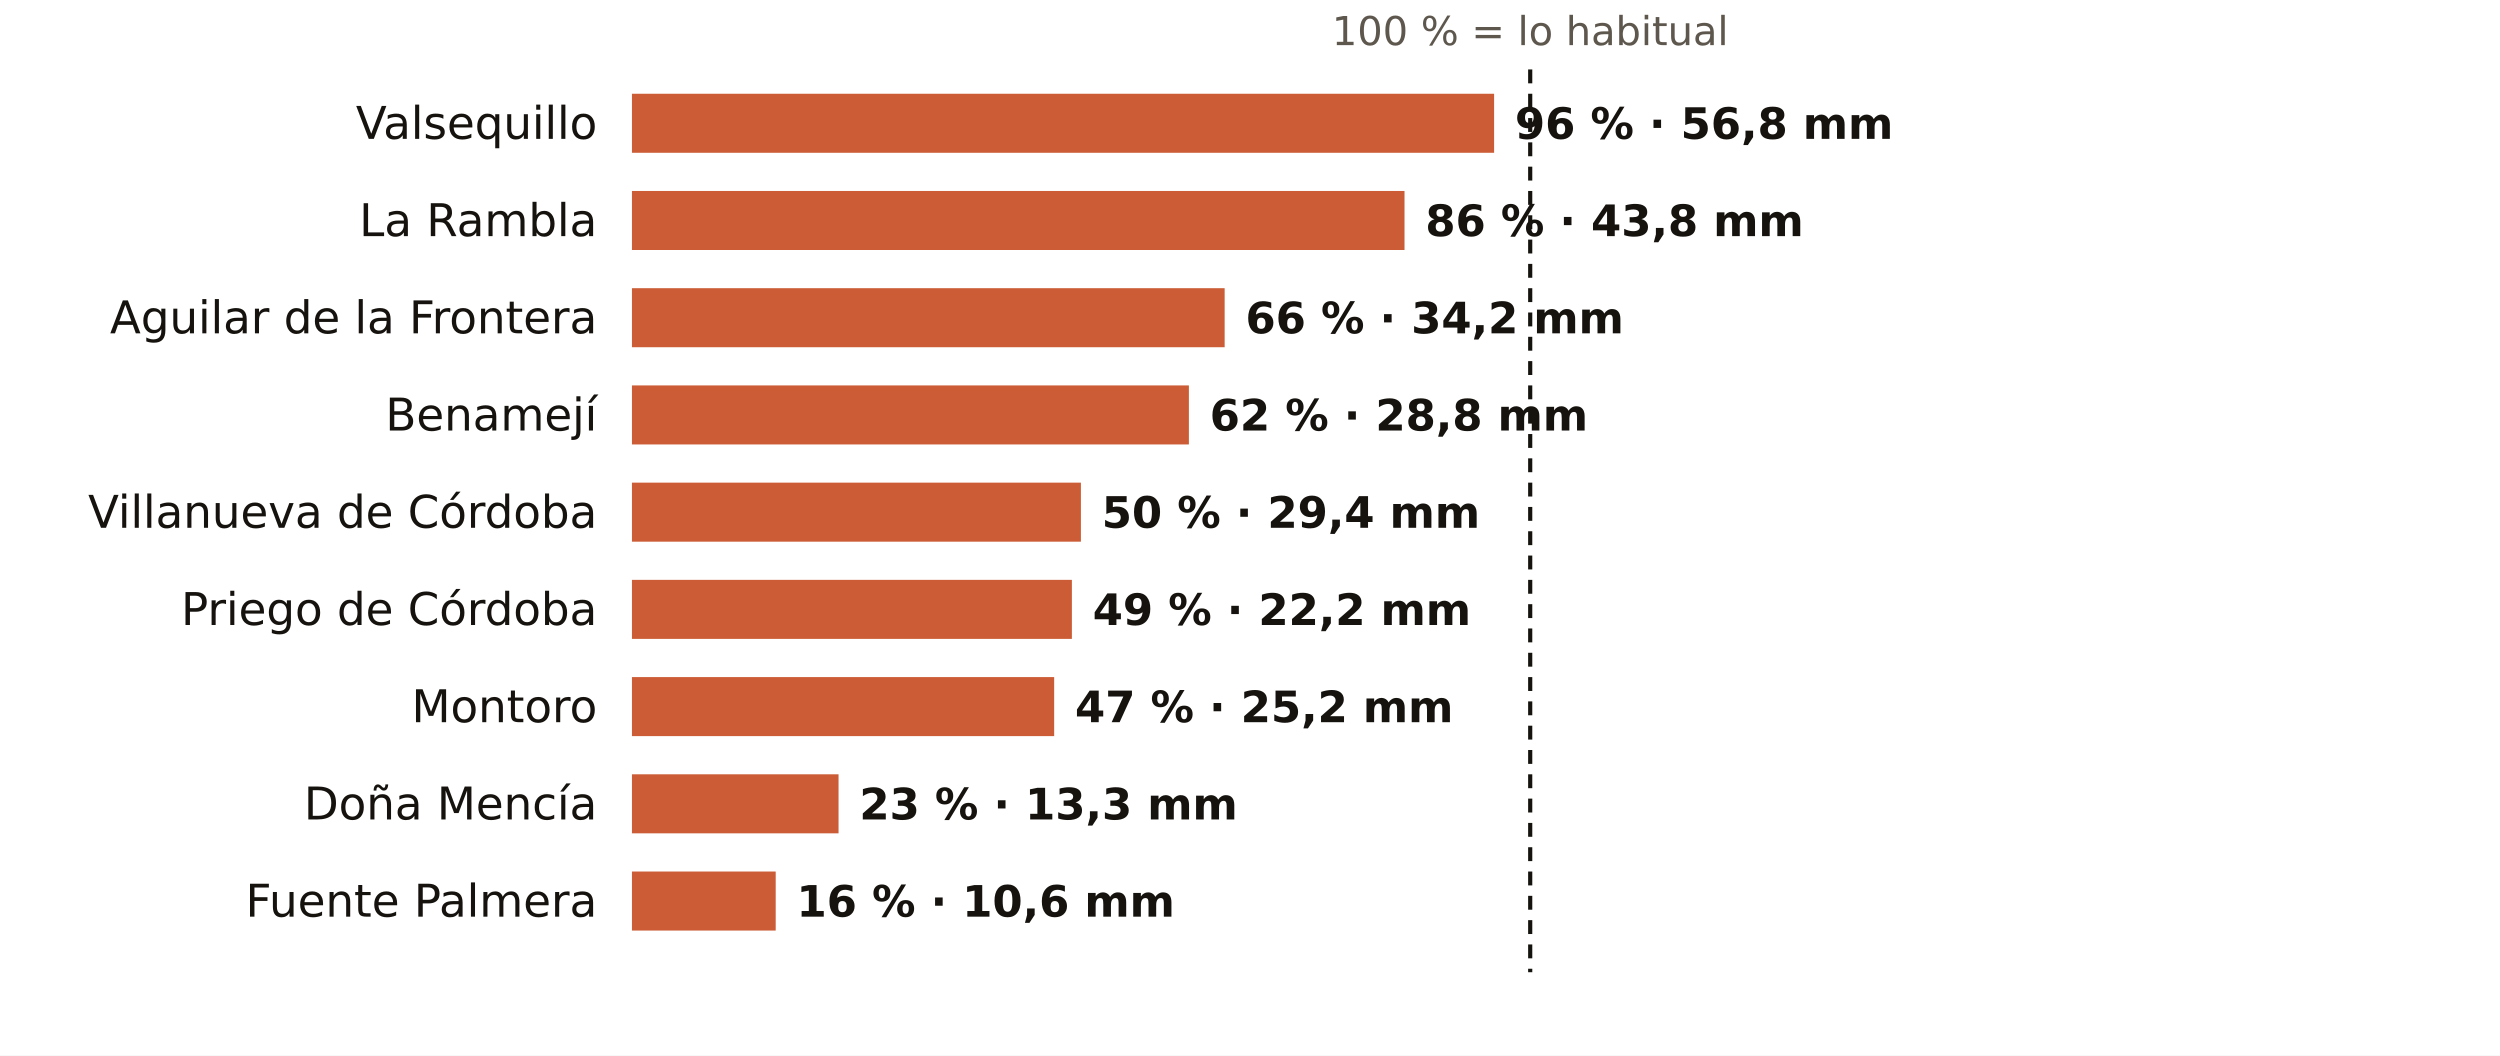
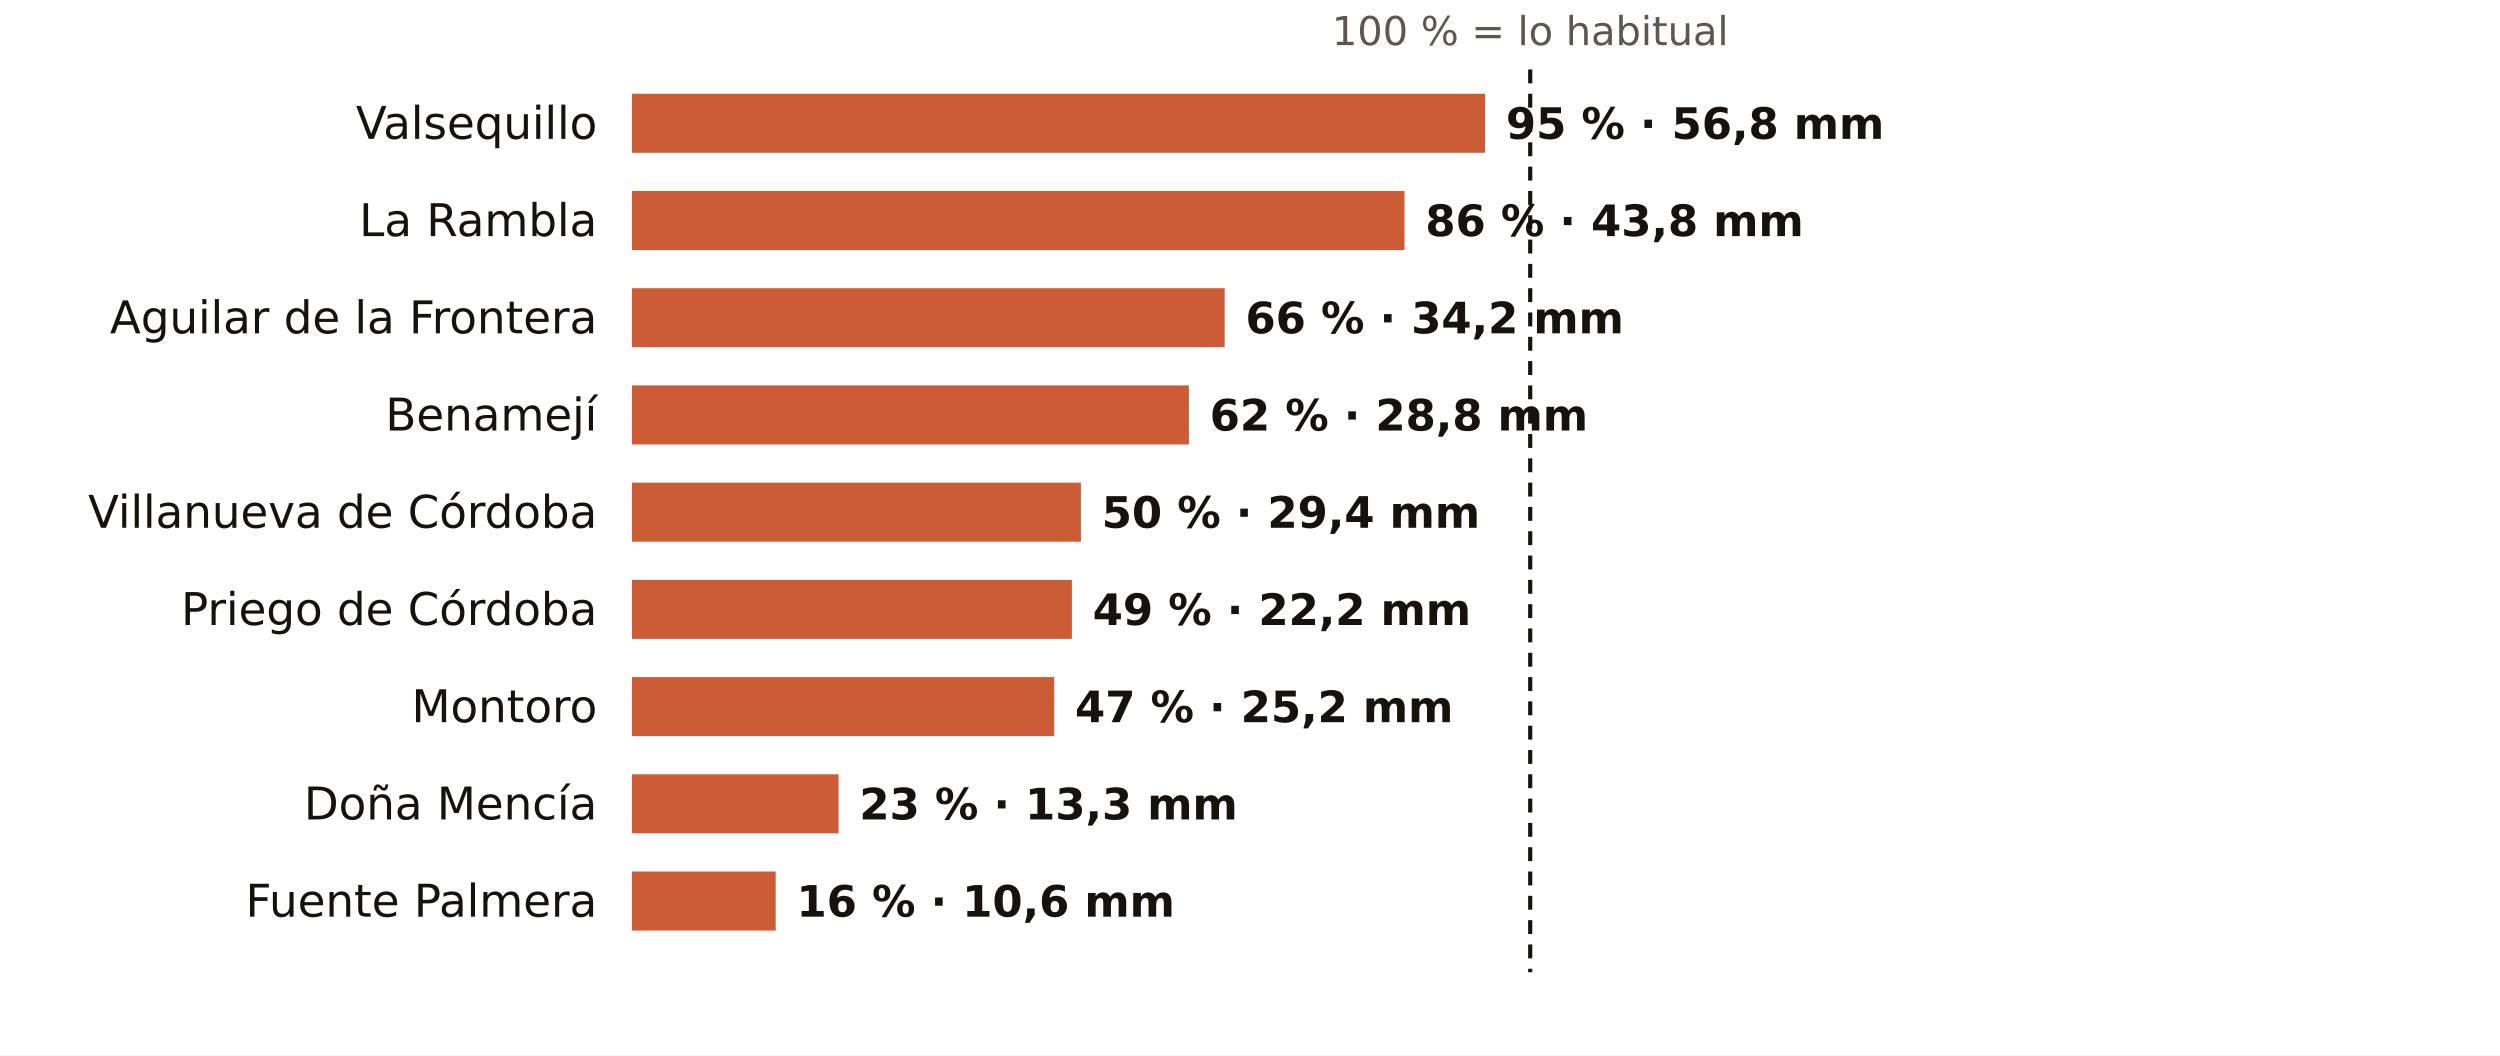
<svg xmlns="http://www.w3.org/2000/svg" viewBox="0 0 720 304" width="720" height="304" role="img" aria-label="El otoño en los pluviómetros de AEMET de Córdoba: % de lo habitual">
  <rect width="720" height="304" fill="#FFFFFF" />
  <text x="440.7" y="13.0" font-size="11.5" fill="#5E574E" text-anchor="middle" font-weight="400" font-family="Public Sans, DejaVu Sans, Arial, sans-serif">100 % = lo habitual</text>
  <text x="172.0" y="40.0" font-size="13" fill="#16130F" text-anchor="end" font-weight="500" font-family="Public Sans, DejaVu Sans, Arial, sans-serif">Valsequillo</text>
-   <rect x="182" y="27" width="248.3" height="17" fill="#C4461A" opacity="0.88" />
-   <text x="436.3" y="40.0" font-size="12.5" fill="#16130F" text-anchor="start" font-weight="600" font-family="Public Sans, DejaVu Sans, Arial, sans-serif">96 % · 56,8 mm</text>
+   <rect x="182" y="27" width="245.7" height="17" fill="#C4461A" opacity="0.88" />
+   <text x="433.7" y="40.0" font-size="12.5" fill="#16130F" text-anchor="start" font-weight="600" font-family="Public Sans, DejaVu Sans, Arial, sans-serif">95 % · 56,8 mm</text>
  <text x="172.0" y="68.0" font-size="13" fill="#16130F" text-anchor="end" font-weight="500" font-family="Public Sans, DejaVu Sans, Arial, sans-serif">La Rambla</text>
  <rect x="182" y="55" width="222.5" height="17" fill="#C4461A" opacity="0.88" />
  <text x="410.5" y="68.0" font-size="12.5" fill="#16130F" text-anchor="start" font-weight="600" font-family="Public Sans, DejaVu Sans, Arial, sans-serif">86 % · 43,8 mm</text>
  <text x="172.0" y="96.0" font-size="13" fill="#16130F" text-anchor="end" font-weight="500" font-family="Public Sans, DejaVu Sans, Arial, sans-serif">Aguilar de la Frontera</text>
  <rect x="182" y="83" width="170.7" height="17" fill="#C4461A" opacity="0.88" />
  <text x="358.7" y="96.0" font-size="12.5" fill="#16130F" text-anchor="start" font-weight="600" font-family="Public Sans, DejaVu Sans, Arial, sans-serif">66 % · 34,2 mm</text>
  <text x="172.0" y="124.0" font-size="13" fill="#16130F" text-anchor="end" font-weight="500" font-family="Public Sans, DejaVu Sans, Arial, sans-serif">Benamejí</text>
  <rect x="182" y="111" width="160.4" height="17" fill="#C4461A" opacity="0.88" />
  <text x="348.4" y="124.0" font-size="12.5" fill="#16130F" text-anchor="start" font-weight="600" font-family="Public Sans, DejaVu Sans, Arial, sans-serif">62 % · 28,8 mm</text>
  <text x="172.0" y="152.0" font-size="13" fill="#16130F" text-anchor="end" font-weight="500" font-family="Public Sans, DejaVu Sans, Arial, sans-serif">Villanueva de Córdoba</text>
  <rect x="182" y="139" width="129.3" height="17" fill="#C4461A" opacity="0.88" />
  <text x="317.3" y="152.0" font-size="12.5" fill="#16130F" text-anchor="start" font-weight="600" font-family="Public Sans, DejaVu Sans, Arial, sans-serif">50 % · 29,4 mm</text>
  <text x="172.0" y="180.0" font-size="13" fill="#16130F" text-anchor="end" font-weight="500" font-family="Public Sans, DejaVu Sans, Arial, sans-serif">Priego de Córdoba</text>
  <rect x="182" y="167" width="126.7" height="17" fill="#C4461A" opacity="0.88" />
  <text x="314.7" y="180.0" font-size="12.5" fill="#16130F" text-anchor="start" font-weight="600" font-family="Public Sans, DejaVu Sans, Arial, sans-serif">49 % · 22,2 mm</text>
  <text x="172.0" y="208.0" font-size="13" fill="#16130F" text-anchor="end" font-weight="500" font-family="Public Sans, DejaVu Sans, Arial, sans-serif">Montoro</text>
  <rect x="182" y="195" width="121.6" height="17" fill="#C4461A" opacity="0.88" />
  <text x="309.6" y="208.0" font-size="12.5" fill="#16130F" text-anchor="start" font-weight="600" font-family="Public Sans, DejaVu Sans, Arial, sans-serif">47 % · 25,2 mm</text>
  <text x="172.0" y="236.0" font-size="13" fill="#16130F" text-anchor="end" font-weight="500" font-family="Public Sans, DejaVu Sans, Arial, sans-serif">Doña Mencía</text>
  <rect x="182" y="223" width="59.5" height="17" fill="#C4461A" opacity="0.88" />
  <text x="247.5" y="236.0" font-size="12.5" fill="#16130F" text-anchor="start" font-weight="600" font-family="Public Sans, DejaVu Sans, Arial, sans-serif">23 % · 13,3 mm</text>
  <text x="172.0" y="264.0" font-size="13" fill="#16130F" text-anchor="end" font-weight="500" font-family="Public Sans, DejaVu Sans, Arial, sans-serif">Fuente Palmera</text>
  <rect x="182" y="251" width="41.4" height="17" fill="#C4461A" opacity="0.88" />
  <text x="229.4" y="264.0" font-size="12.5" fill="#16130F" text-anchor="start" font-weight="600" font-family="Public Sans, DejaVu Sans, Arial, sans-serif">16 % · 10,6 mm</text>
  <line x1="440.7" x2="440.7" y1="20" y2="280" stroke="#16130F" stroke-width="1.2" stroke-dasharray="4 3" />
</svg>
